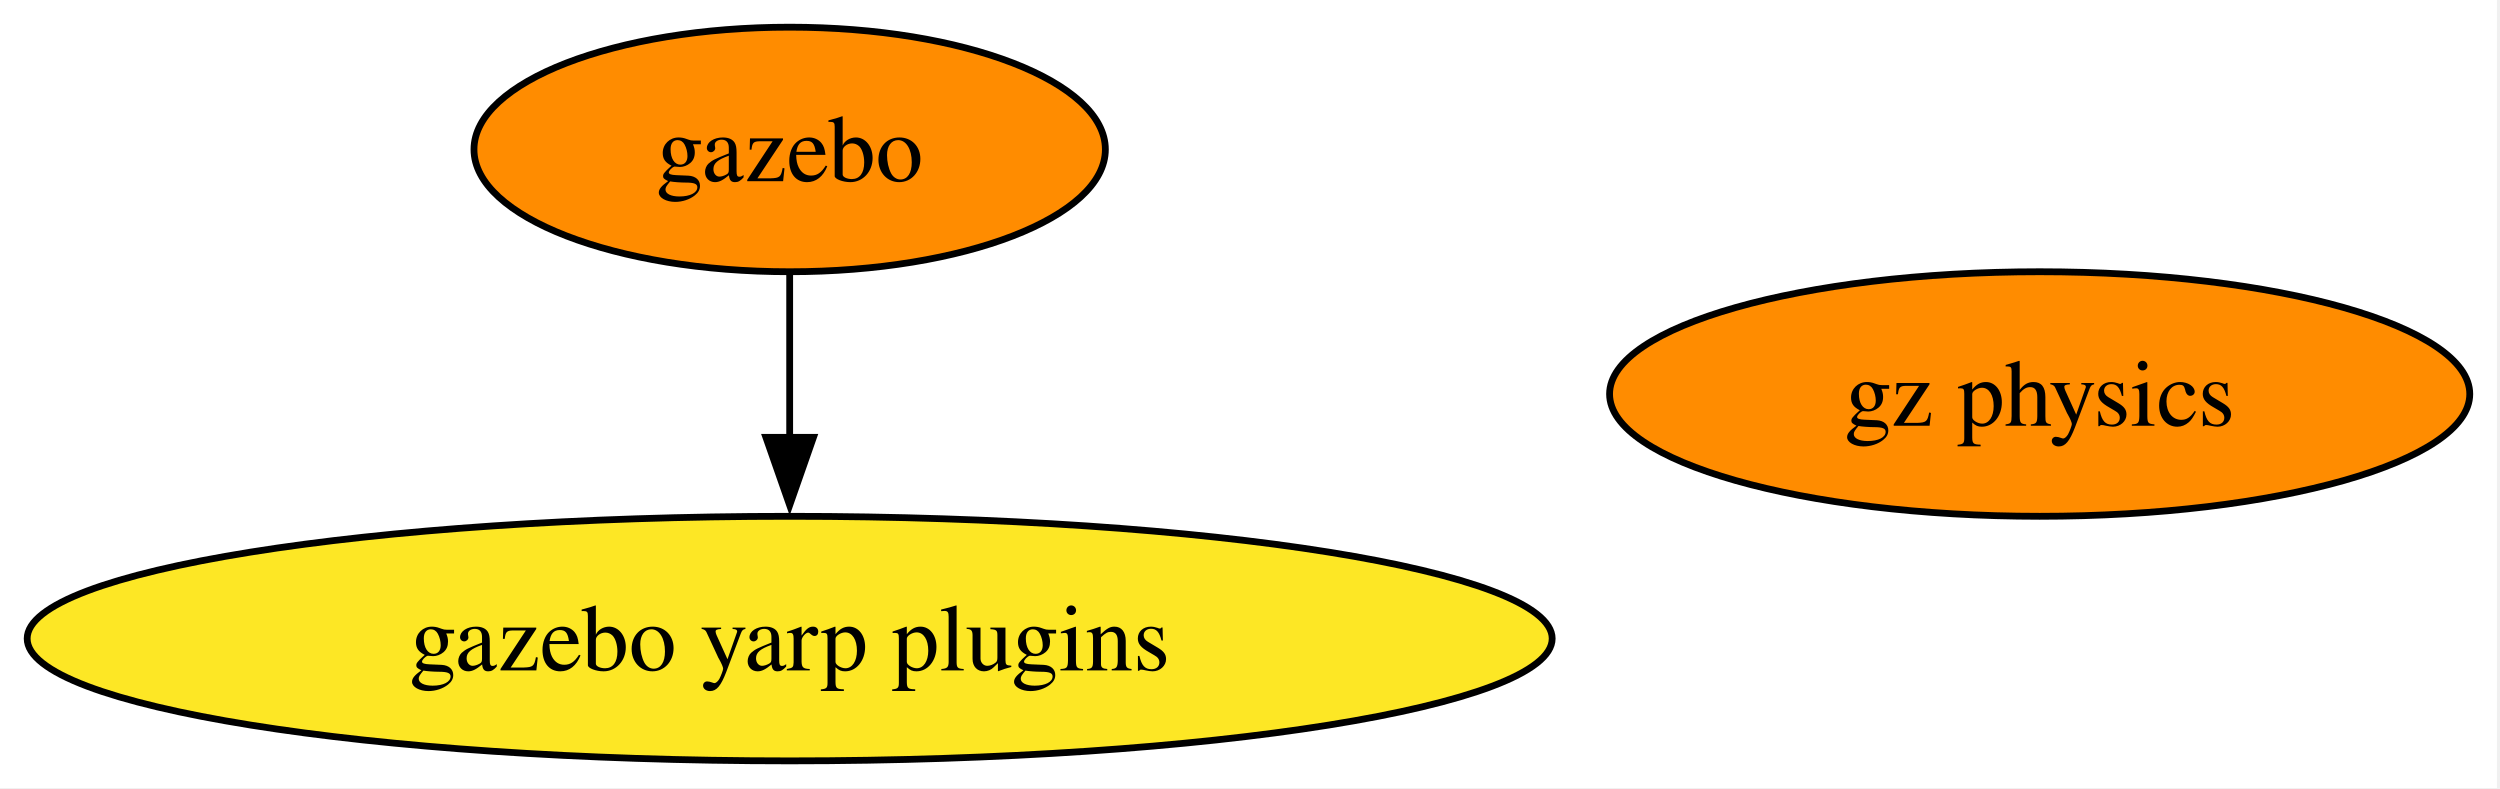
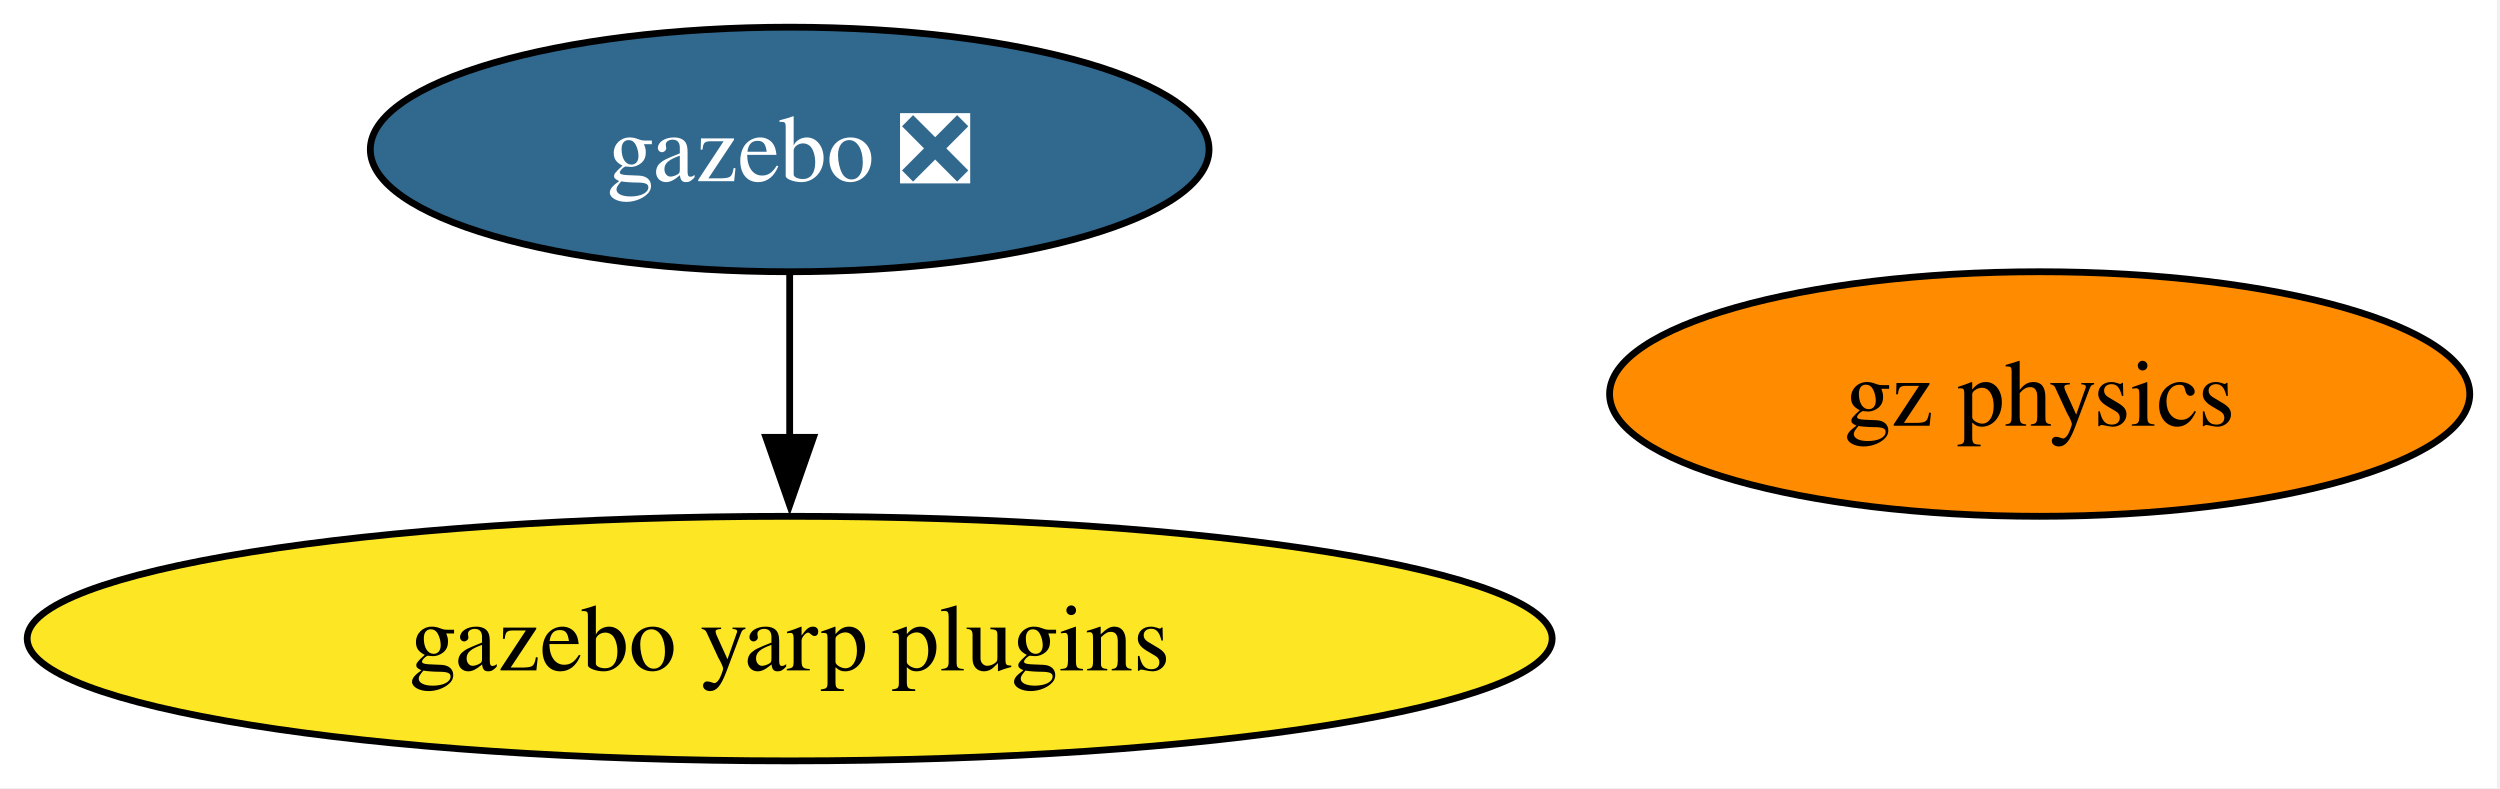
<svg xmlns="http://www.w3.org/2000/svg" xmlns:xlink="http://www.w3.org/1999/xlink" width="368pt" height="116pt" viewBox="0.00 0.00 368.00 116.00">
  <g id="graph0" class="graph" transform="scale(1 1) rotate(0) translate(4 112)">
    <polygon fill="white" stroke="none" points="-4,4 -4,-112 363.55,-112 363.55,4 -4,4" />
    <g id="node1" class="node">
      <g id="a_node1">
-         <a xlink:href="https://github.com/conda-forge/gazebo-feedstock" xlink:title="gazebo">
-           <ellipse fill="#ff8c00" stroke="black" cx="112.24" cy="-90" rx="46.47" ry="18" />
-           <text xml:space="preserve" text-anchor="middle" x="112.24" y="-85.33" font-family="Times,serif" font-size="14.00">gazebo</text>
+         <a xlink:href="https://github.com/conda-forge/gazebo-feedstock/pull/263" xlink:title="gazebo ❎">
+           <ellipse fill="#31688e" stroke="black" cx="112.24" cy="-90" rx="61.73" ry="18" />
+           <text xml:space="preserve" text-anchor="middle" x="112.24" y="-85.33" font-family="Times,serif" font-size="14.00" fill="white">gazebo ❎</text>
        </a>
      </g>
    </g>
    <g id="node3" class="node">
      <g id="a_node3">
        <a xlink:href="https://github.com/conda-forge/gazebo-yarp-plugins-feedstock" xlink:title="gazebo yarp plugins">
          <ellipse fill="#fde725" stroke="black" cx="112.24" cy="-18" rx="112.24" ry="18" />
          <text xml:space="preserve" text-anchor="middle" x="112.24" y="-13.32" font-family="Times,serif" font-size="14.00">gazebo yarp plugins</text>
        </a>
      </g>
    </g>
    <g id="edge1" class="edge">
      <path fill="none" stroke="black" d="M112.24,-71.7C112.24,-64.41 112.24,-55.73 112.24,-47.54" />
      <polygon fill="black" stroke="black" points="115.74,-47.62 112.24,-37.62 108.74,-47.62 115.74,-47.62" />
    </g>
    <g id="node2" class="node">
      <g id="a_node2">
        <a xlink:href="https://github.com/conda-forge/gz-physics-feedstock" xlink:title="gz physics">
          <ellipse fill="#ff8c00" stroke="black" cx="296.24" cy="-54" rx="63.31" ry="18" />
          <text xml:space="preserve" text-anchor="middle" x="296.24" y="-49.33" font-family="Times,serif" font-size="14.00">gz physics</text>
        </a>
      </g>
    </g>
  </g>
</svg>
